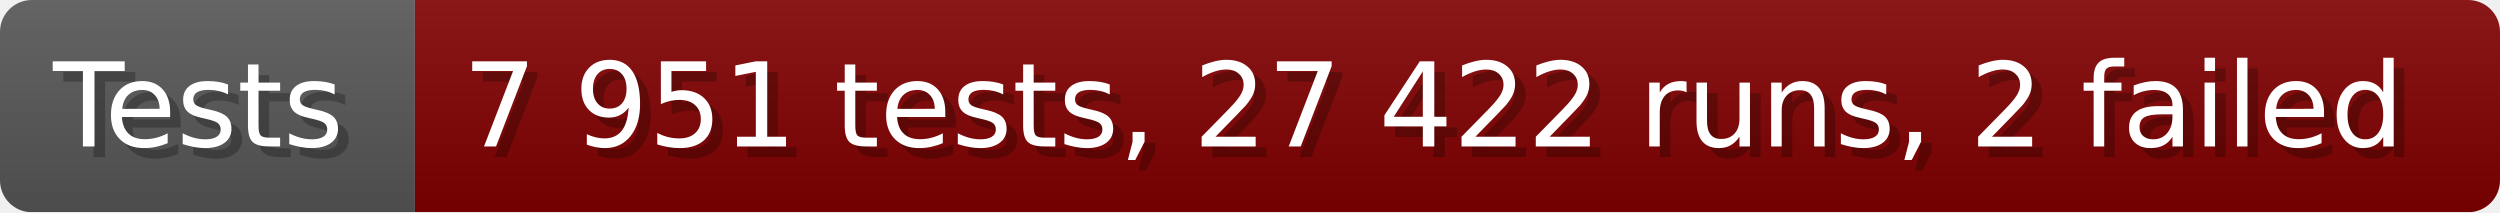
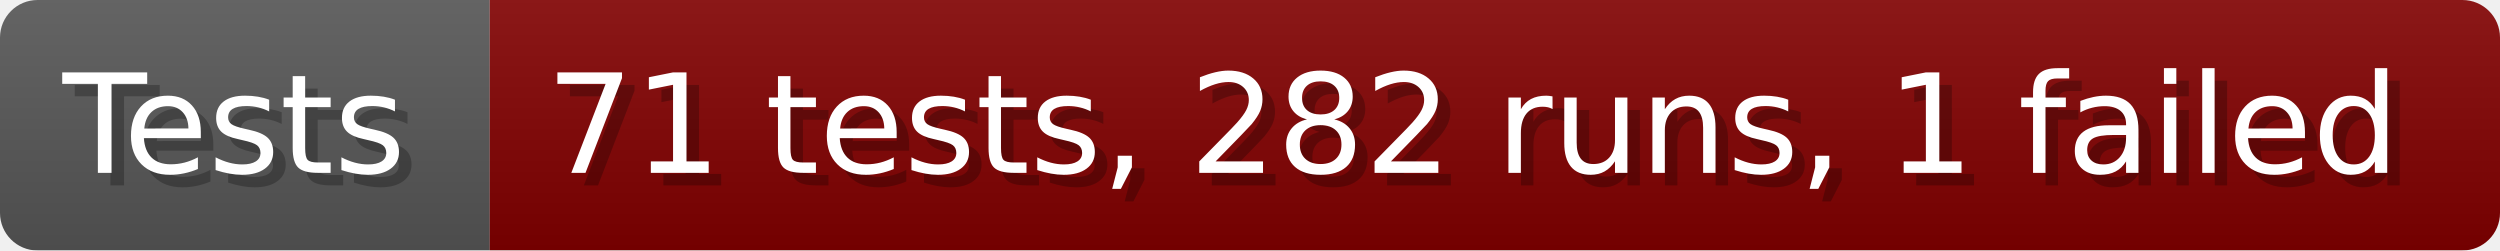
- <svg xmlns="http://www.w3.org/2000/svg" width="235.6" height="20" viewBox="0 0 2356 200" role="img" aria-label="Tests: 7 951 tests, 27 422 runs, 2 failed">
+ <svg xmlns="http://www.w3.org/2000/svg" width="199.6" height="20" viewBox="0 0 1996 200" role="img" aria-label="Tests: 71 tests, 282 runs, 1 failed">
  <linearGradient id="a" x2="0" y2="100%">
    <stop offset="0" stop-opacity=".1" stop-color="#EEE" />
    <stop offset="1" stop-opacity=".1" />
  </linearGradient>
  <mask id="m">
-     <rect width="2356" height="200" rx="30" fill="#FFF" />
+     <rect width="1996" height="200" rx="30" fill="#FFF" />
  </mask>
  <g mask="url(#m)">
    <rect width="391" height="200" fill="#555" />
-     <rect width="1965" height="200" fill="#800000" x="391" />
-     <rect width="2356" height="200" fill="url(#a)" />
+     <rect width="1605" height="200" fill="#800000" x="391" />
+     <rect width="1996" height="200" fill="url(#a)" />
  </g>
  <g aria-hidden="true" fill="#fff" text-anchor="start" font-family="Verdana,DejaVu Sans,sans-serif" font-size="110">
    <text x="60" y="148" textLength="291" fill="#000" opacity="0.25">Tests</text>
    <text x="50" y="138" textLength="291">Tests</text>
-     <text x="446" y="148" textLength="1865" fill="#000" opacity="0.25">7 951 tests, 27 422 runs, 2 failed</text>
-     <text x="436" y="138" textLength="1865">7 951 tests, 27 422 runs, 2 failed</text>
+     <text x="446" y="148" textLength="1505" fill="#000" opacity="0.25">71 tests, 282 runs, 1 failed</text>
+     <text x="436" y="138" textLength="1505">71 tests, 282 runs, 1 failed</text>
  </g>
</svg>
